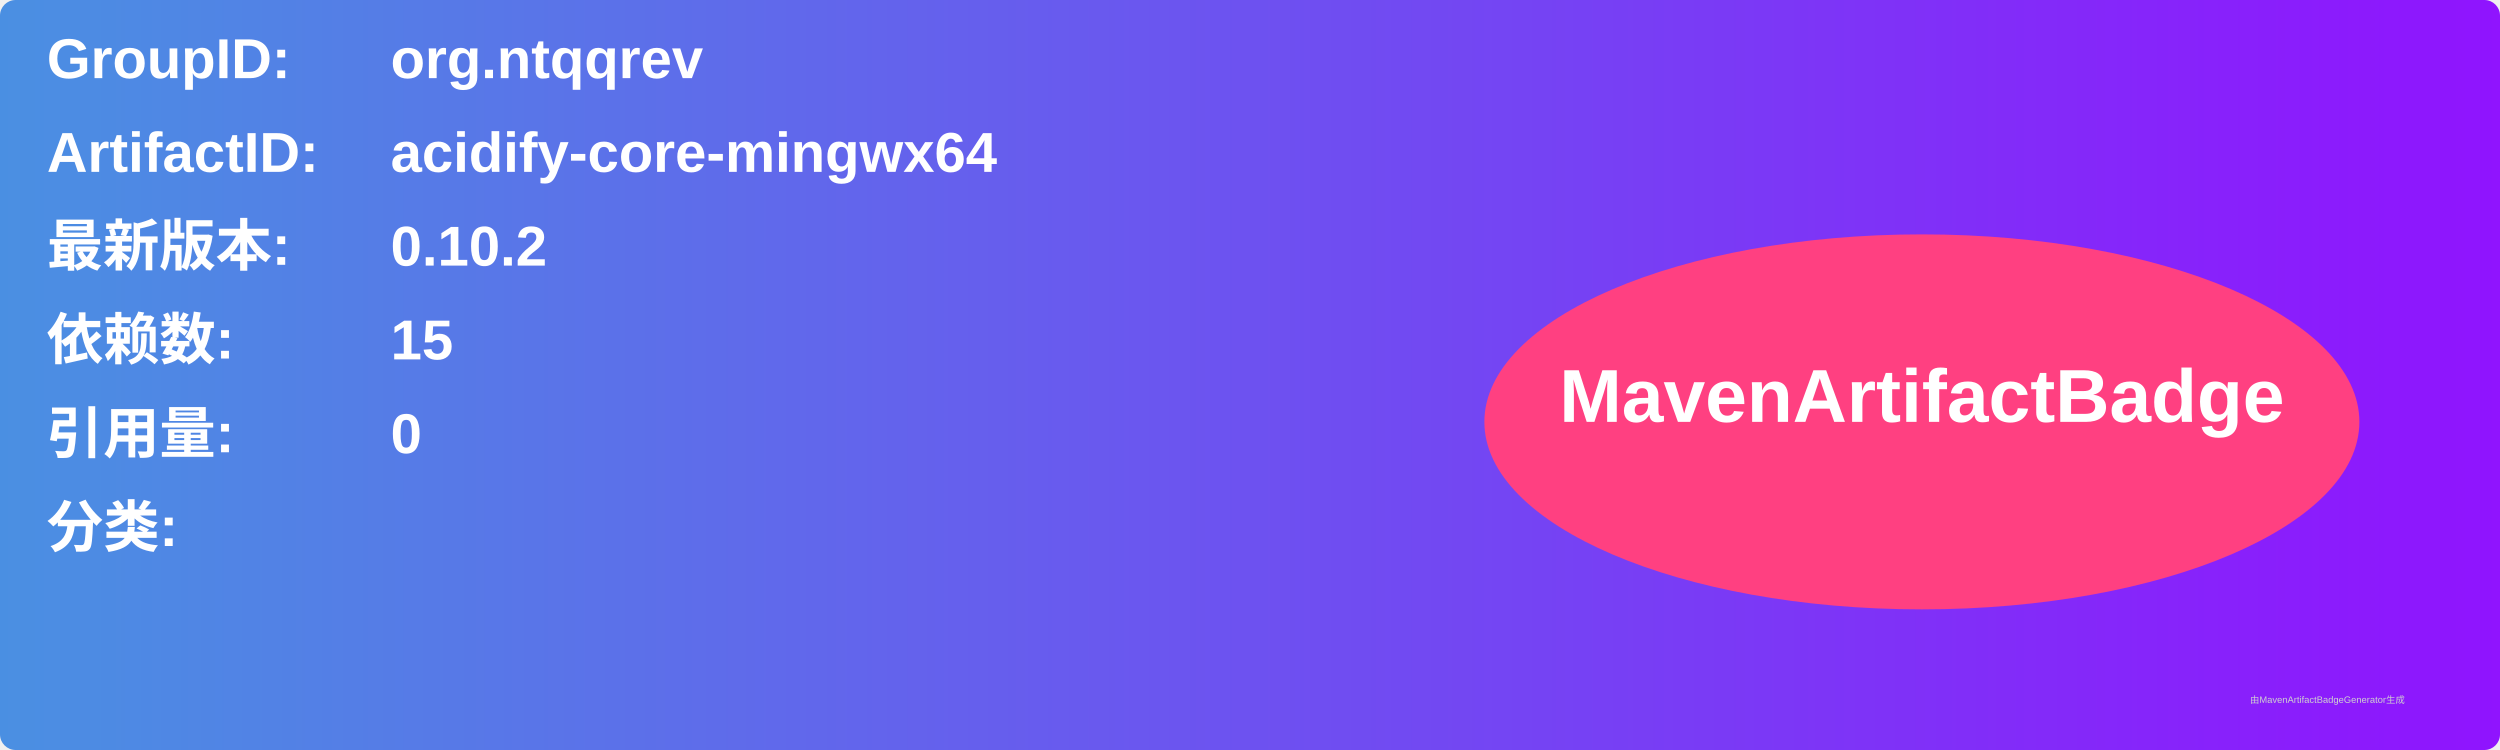
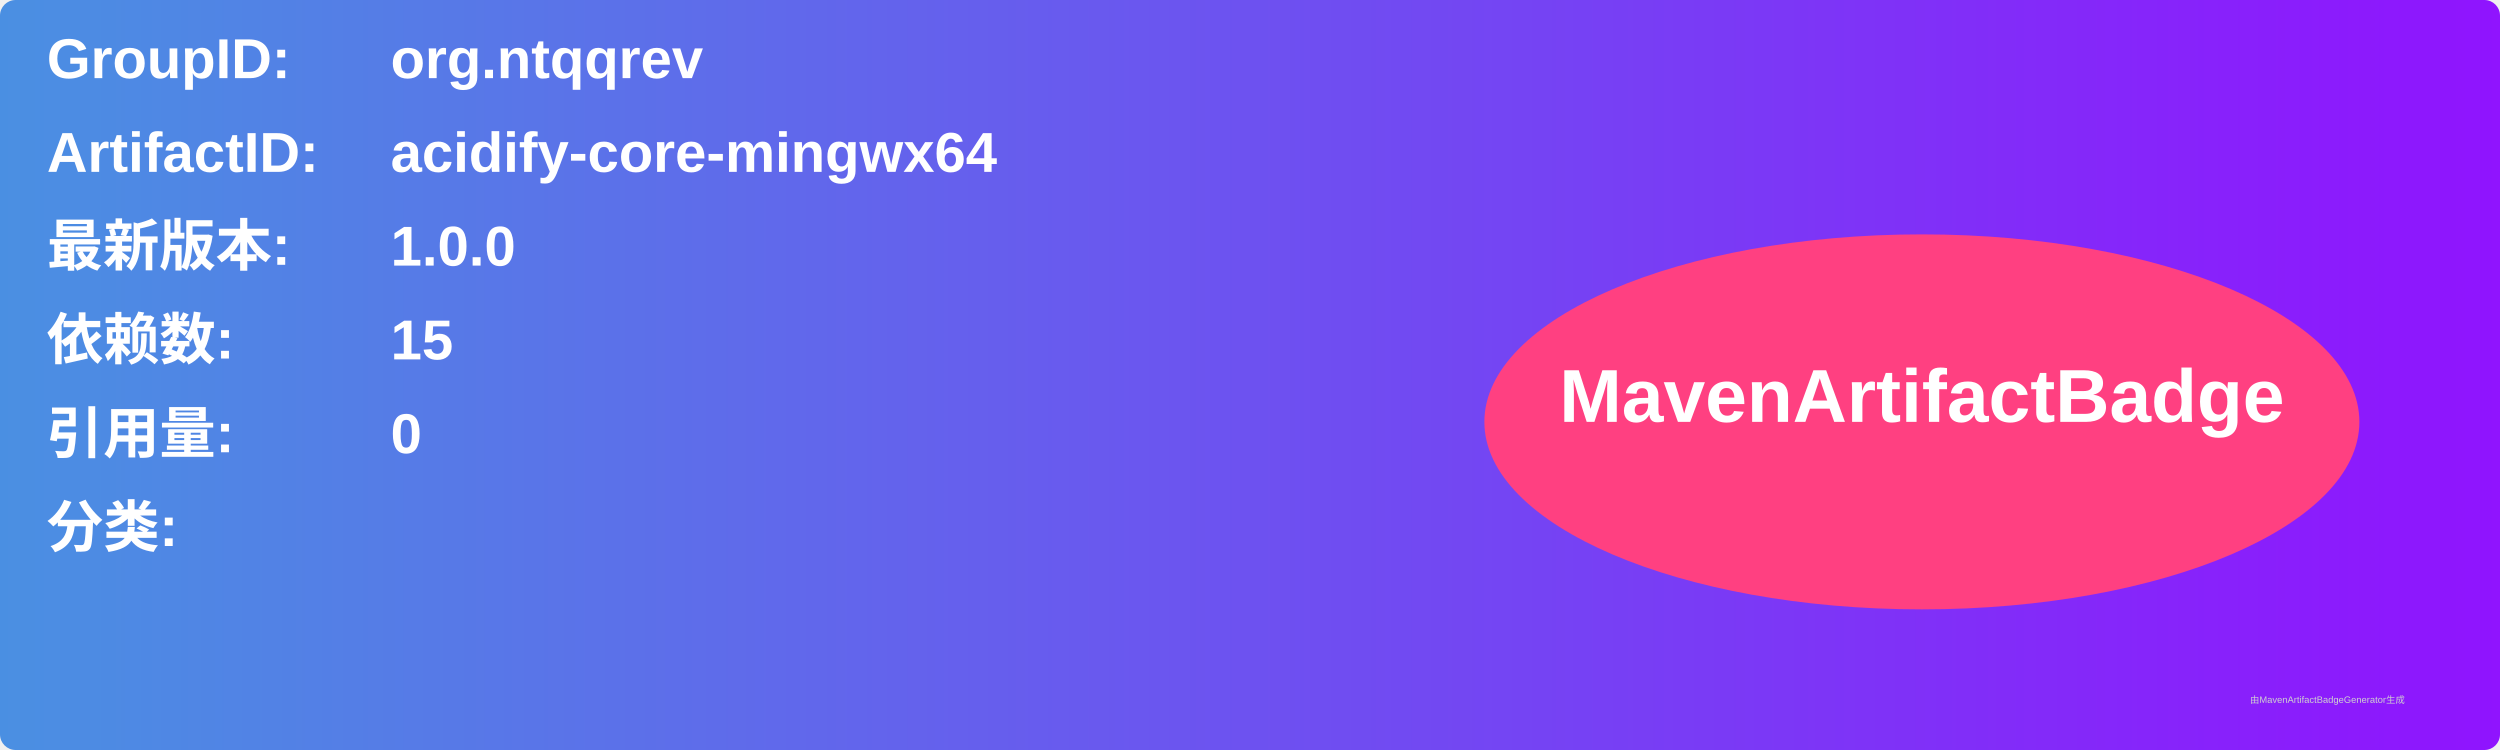
<svg xmlns="http://www.w3.org/2000/svg" width="800" height="240" viewBox="0 0 800 240">
  <linearGradient id="grad" x1="0%" y1="0%" x2="100%" y2="0%">
    <stop offset="0%" stop-color="#4a90e2" />
    <stop offset="100%" stop-color="#9013fe" />
  </linearGradient>
  <rect width="100%" height="100%" rx="5" ry="5" fill="url(#grad)" />
  <g transform="translate(15, 15)">
    <text x="0" y="10" font-family="Arial" font-size="18" fill="white" font-weight="bold" width="260">GroupID:</text>
    <text x="110" y="10" font-family="Arial" font-size="18" fill="white" font-weight="bold" width="460">org.ntqqrev</text>
    <text x="0" y="40" font-family="Arial" font-size="18" fill="white" font-weight="bold" width="260">ArtifactID:</text>
    <text x="110" y="40" font-family="Arial" font-size="18" fill="white" font-weight="bold" width="460">acidify-core-mingwx64</text>
    <text x="0" y="70" font-family="Arial" font-size="18" fill="white" font-weight="bold">最新版本:</text>
    <text x="110" y="70" font-family="Arial" font-size="18" fill="white" font-weight="bold">
-       <tspan font-weight="bold">0.10.2</tspan>
+       <tspan font-weight="bold">1.0.0</tspan>
    </text>
    <text x="0" y="100" font-family="Arial" font-size="18" fill="white" font-weight="bold">依赖数: </text>
    <text x="110" y="100" font-family="Arial" font-size="18" fill="white">
      <tspan font-weight="bold">15</tspan>
    </text>
    <text x="0" y="130" font-family="Arial" font-size="18" fill="white" font-weight="bold">引用量: </text>
    <text x="110" y="130" font-family="Arial" font-size="18" fill="white">
      <tspan font-weight="bold">0</tspan>
    </text>
    <text x="0" y="160" font-family="Arial" font-size="18" fill="white" font-weight="bold">分类:</text>
    <text x="10" y="190" font-family="Arial" font-size="10" fill="white">
      <tspan font-weight="bold" />
    </text>
    <ellipse cx="600" cy="120" rx="140" ry="60" fill="#ff4081" />
    <text x="600" y="120" text-anchor="middle" font-family="Arial" font-size="24" fill="white" font-weight="bold">MavenArtifactBadge</text>
  </g>
  <text x="720" y="225" font-family="Arial" font-size="3" fill="#d0d0d0">由MavenArtifactBadgeGenerator生成</text>
</svg>
